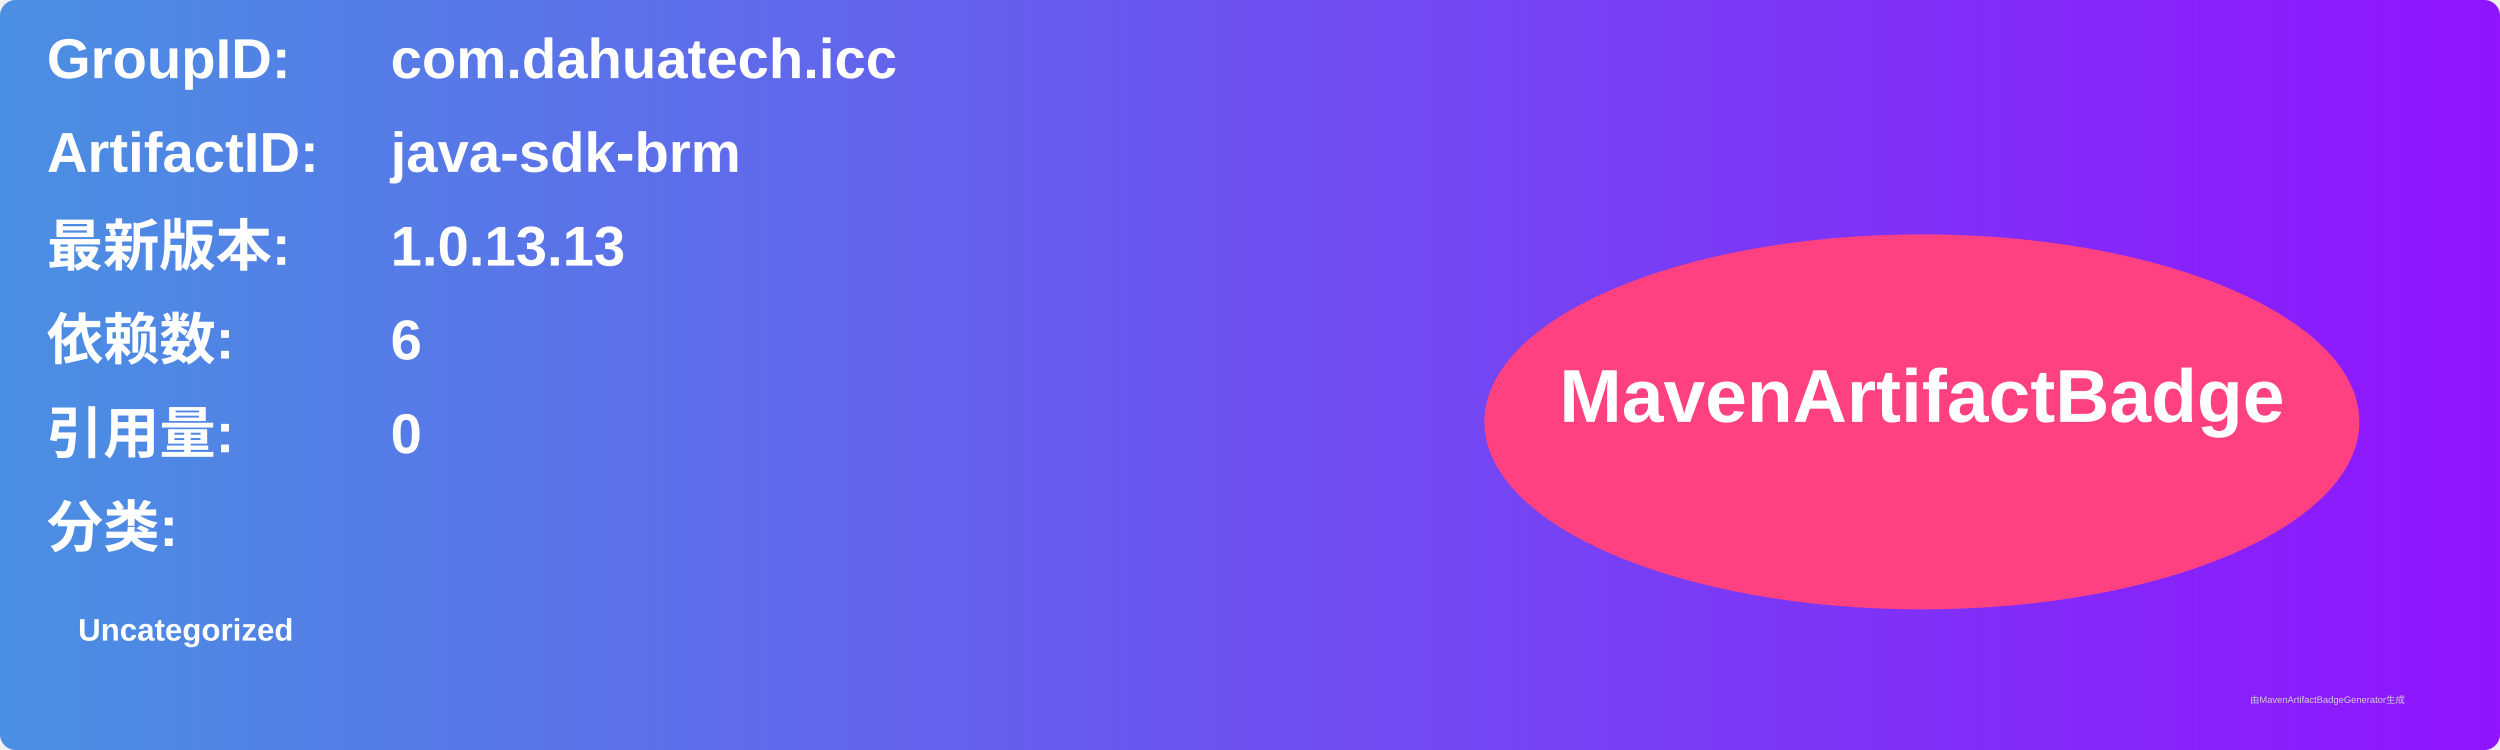
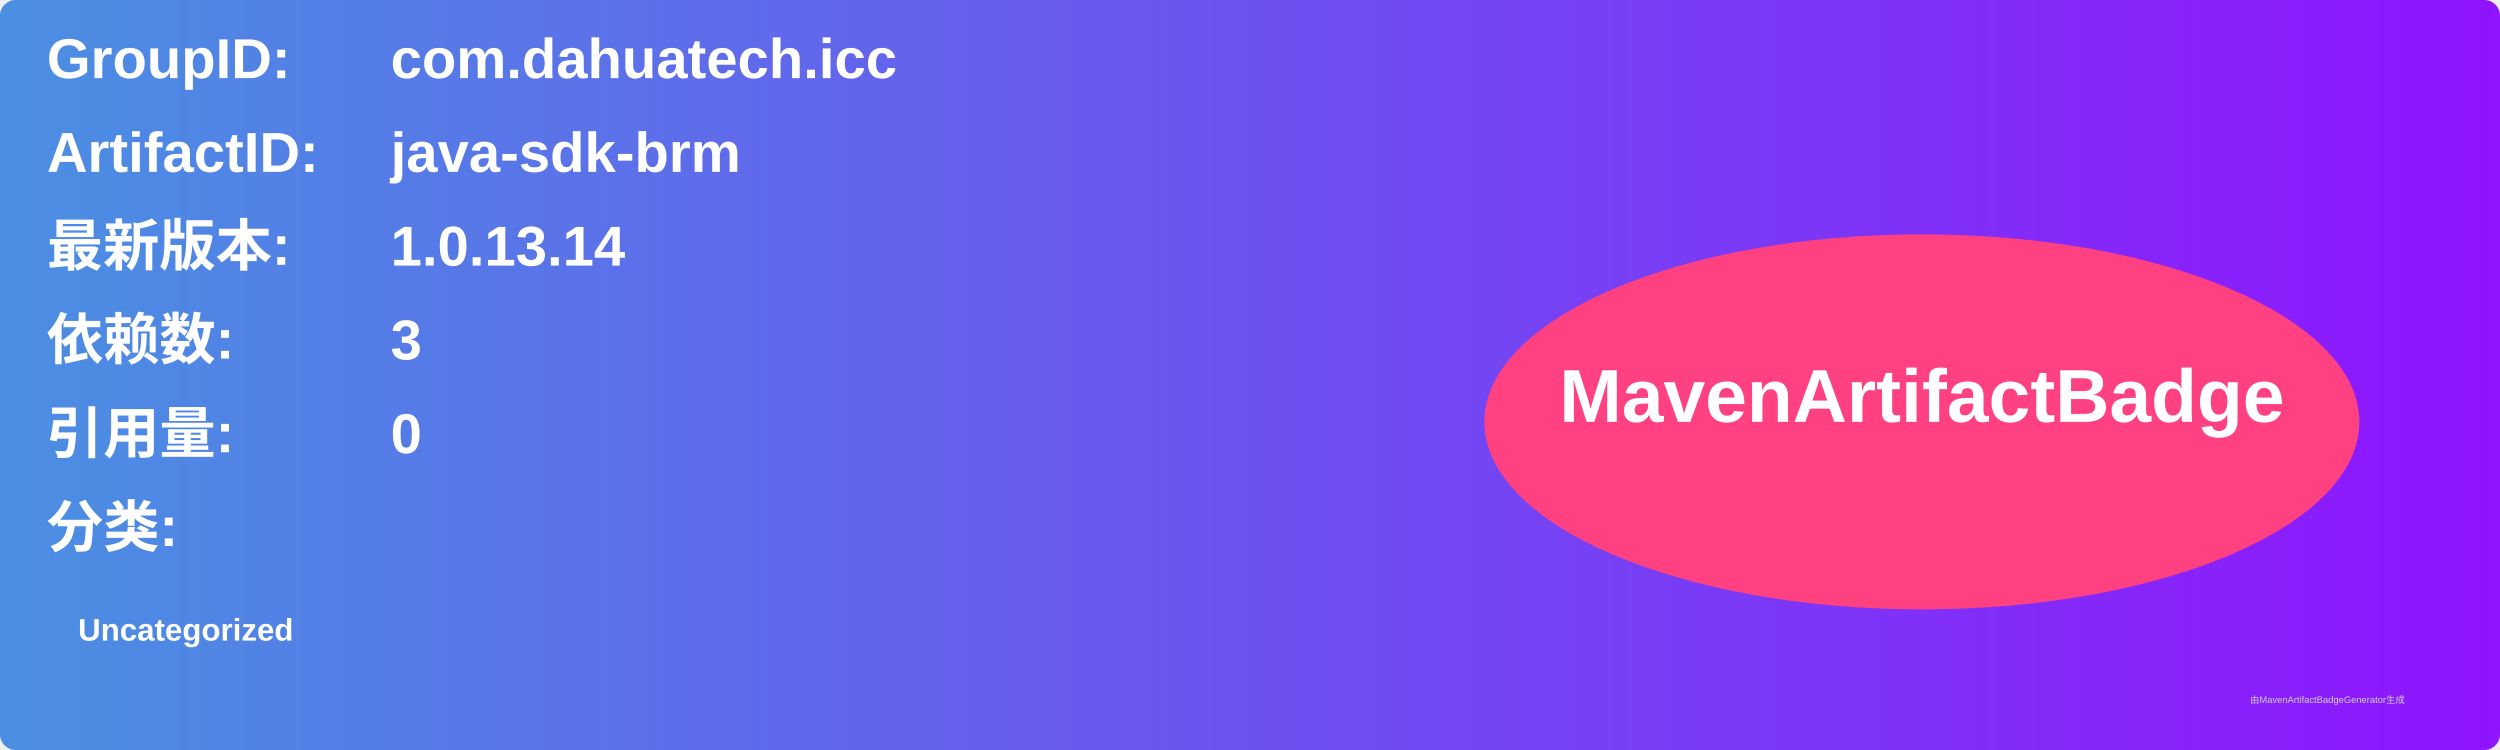
<svg xmlns="http://www.w3.org/2000/svg" width="800" height="240" viewBox="0 0 800 240">
  <linearGradient id="grad" x1="0%" y1="0%" x2="100%" y2="0%">
    <stop offset="0%" stop-color="#4a90e2" />
    <stop offset="100%" stop-color="#9013fe" />
  </linearGradient>
  <rect width="100%" height="100%" rx="5" ry="5" fill="url(#grad)" />
  <g transform="translate(15, 15)">
    <text x="0" y="10" font-family="Arial" font-size="18" fill="white" font-weight="bold" width="260">GroupID:</text>
    <text x="110" y="10" font-family="Arial" font-size="18" fill="white" font-weight="bold" width="460">com.dahuatech.icc</text>
    <text x="0" y="40" font-family="Arial" font-size="18" fill="white" font-weight="bold" width="260">ArtifactID:</text>
    <text x="110" y="40" font-family="Arial" font-size="18" fill="white" font-weight="bold" width="460">java-sdk-brm</text>
    <text x="0" y="70" font-family="Arial" font-size="18" fill="white" font-weight="bold">最新版本:</text>
    <text x="110" y="70" font-family="Arial" font-size="18" fill="white" font-weight="bold">
-       <tspan font-weight="bold">1.0.13.13</tspan>
+       <tspan font-weight="bold">1.0.13.14</tspan>
    </text>
    <text x="0" y="100" font-family="Arial" font-size="18" fill="white" font-weight="bold">依赖数: </text>
    <text x="110" y="100" font-family="Arial" font-size="18" fill="white">
-       <tspan font-weight="bold">6</tspan>
+       <tspan font-weight="bold">3</tspan>
    </text>
    <text x="0" y="130" font-family="Arial" font-size="18" fill="white" font-weight="bold">引用量: </text>
    <text x="110" y="130" font-family="Arial" font-size="18" fill="white">
      <tspan font-weight="bold">0</tspan>
    </text>
    <text x="0" y="160" font-family="Arial" font-size="18" fill="white" font-weight="bold">分类:</text>
    <text x="10" y="190" font-family="Arial" font-size="10" fill="white">
      <tspan font-weight="bold">Uncategorized</tspan>
    </text>
    <ellipse cx="600" cy="120" rx="140" ry="60" fill="#ff4081" />
    <text x="600" y="120" text-anchor="middle" font-family="Arial" font-size="24" fill="white" font-weight="bold">MavenArtifactBadge</text>
  </g>
  <text x="720" y="225" font-family="Arial" font-size="3" fill="#d0d0d0">由MavenArtifactBadgeGenerator生成</text>
</svg>
